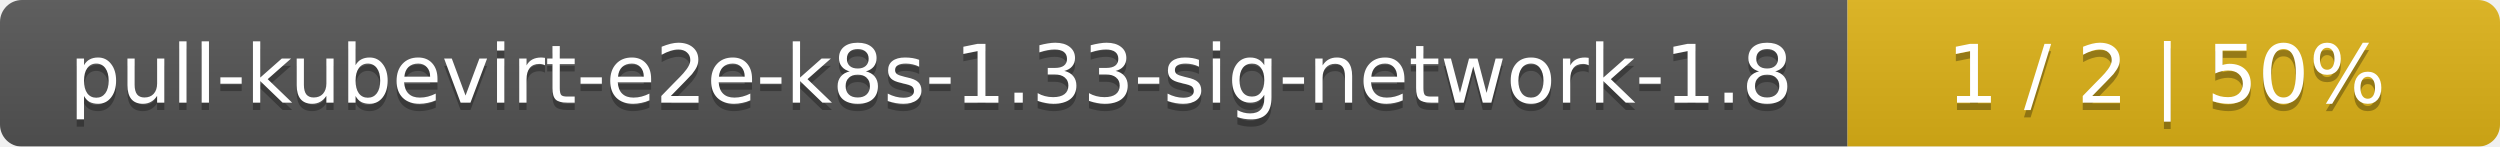
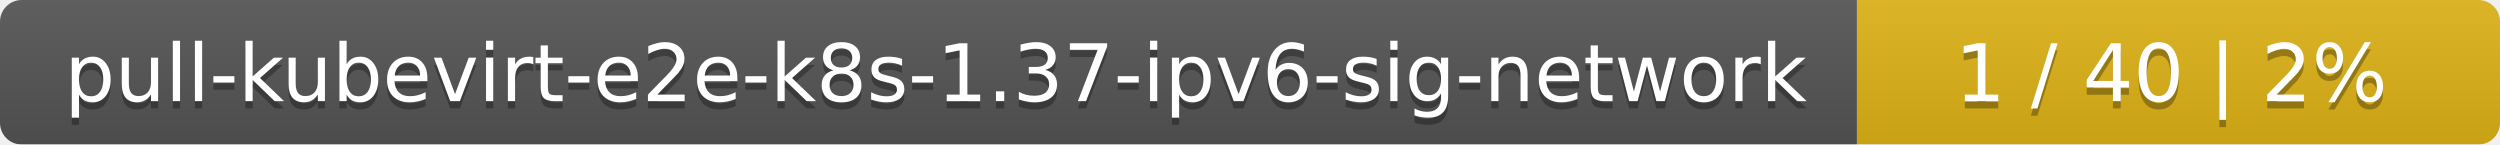
- <svg xmlns="http://www.w3.org/2000/svg" width="341" height="20">
+ <svg xmlns="http://www.w3.org/2000/svg" width="346" height="20">
  <linearGradient id="smooth" x2="0" y2="100%">
    <stop offset="0" stop-color="#bbb" stop-opacity=".1" />
    <stop offset="1" stop-opacity=".1" />
  </linearGradient>
  <mask id="round">
-     <rect width="341" height="20" rx="3" fill="#fff" />
+     <rect width="346" height="20" rx="3" fill="#fff" />
  </mask>
  <g mask="url(#round)">
-     <rect width="252" height="20" fill="#555" />
-     <rect x="252" width="89" height="20" fill="#dfb317" />
-     <rect width="341" height="20" fill="url(#smooth)" />
+     <rect width="257" height="20" fill="#555" />
+     <rect x="257" width="89" height="20" fill="#dfb317" />
+     <rect width="346" height="20" fill="url(#smooth)" />
  </g>
  <g fill="#fff" text-anchor="middle" font-family="DejaVu Sans,Verdana,Geneva,sans-serif" font-size="11">
-     <text x="127" y="15" fill="#010101" fill-opacity=".3">pull-kubevirt-e2e-k8s-1.33-sig-network-1.8</text>
-     <text x="127" y="14">pull-kubevirt-e2e-k8s-1.33-sig-network-1.8</text>
-     <text x="295.5" y="15" fill="#010101" fill-opacity=".3">1 / 2    |    50%</text>
-     <text x="295.5" y="14">1 / 2    |    50%</text>
+     <text x="129.5" y="15" fill="#010101" fill-opacity=".3">pull-kubevirt-e2e-k8s-1.37-ipv6-sig-network</text>
+     <text x="129.5" y="14">pull-kubevirt-e2e-k8s-1.37-ipv6-sig-network</text>
+     <text x="300.5" y="15" fill="#010101" fill-opacity=".3">1 / 40    |    2%</text>
+     <text x="300.5" y="14">1 / 40    |    2%</text>
  </g>
</svg>
